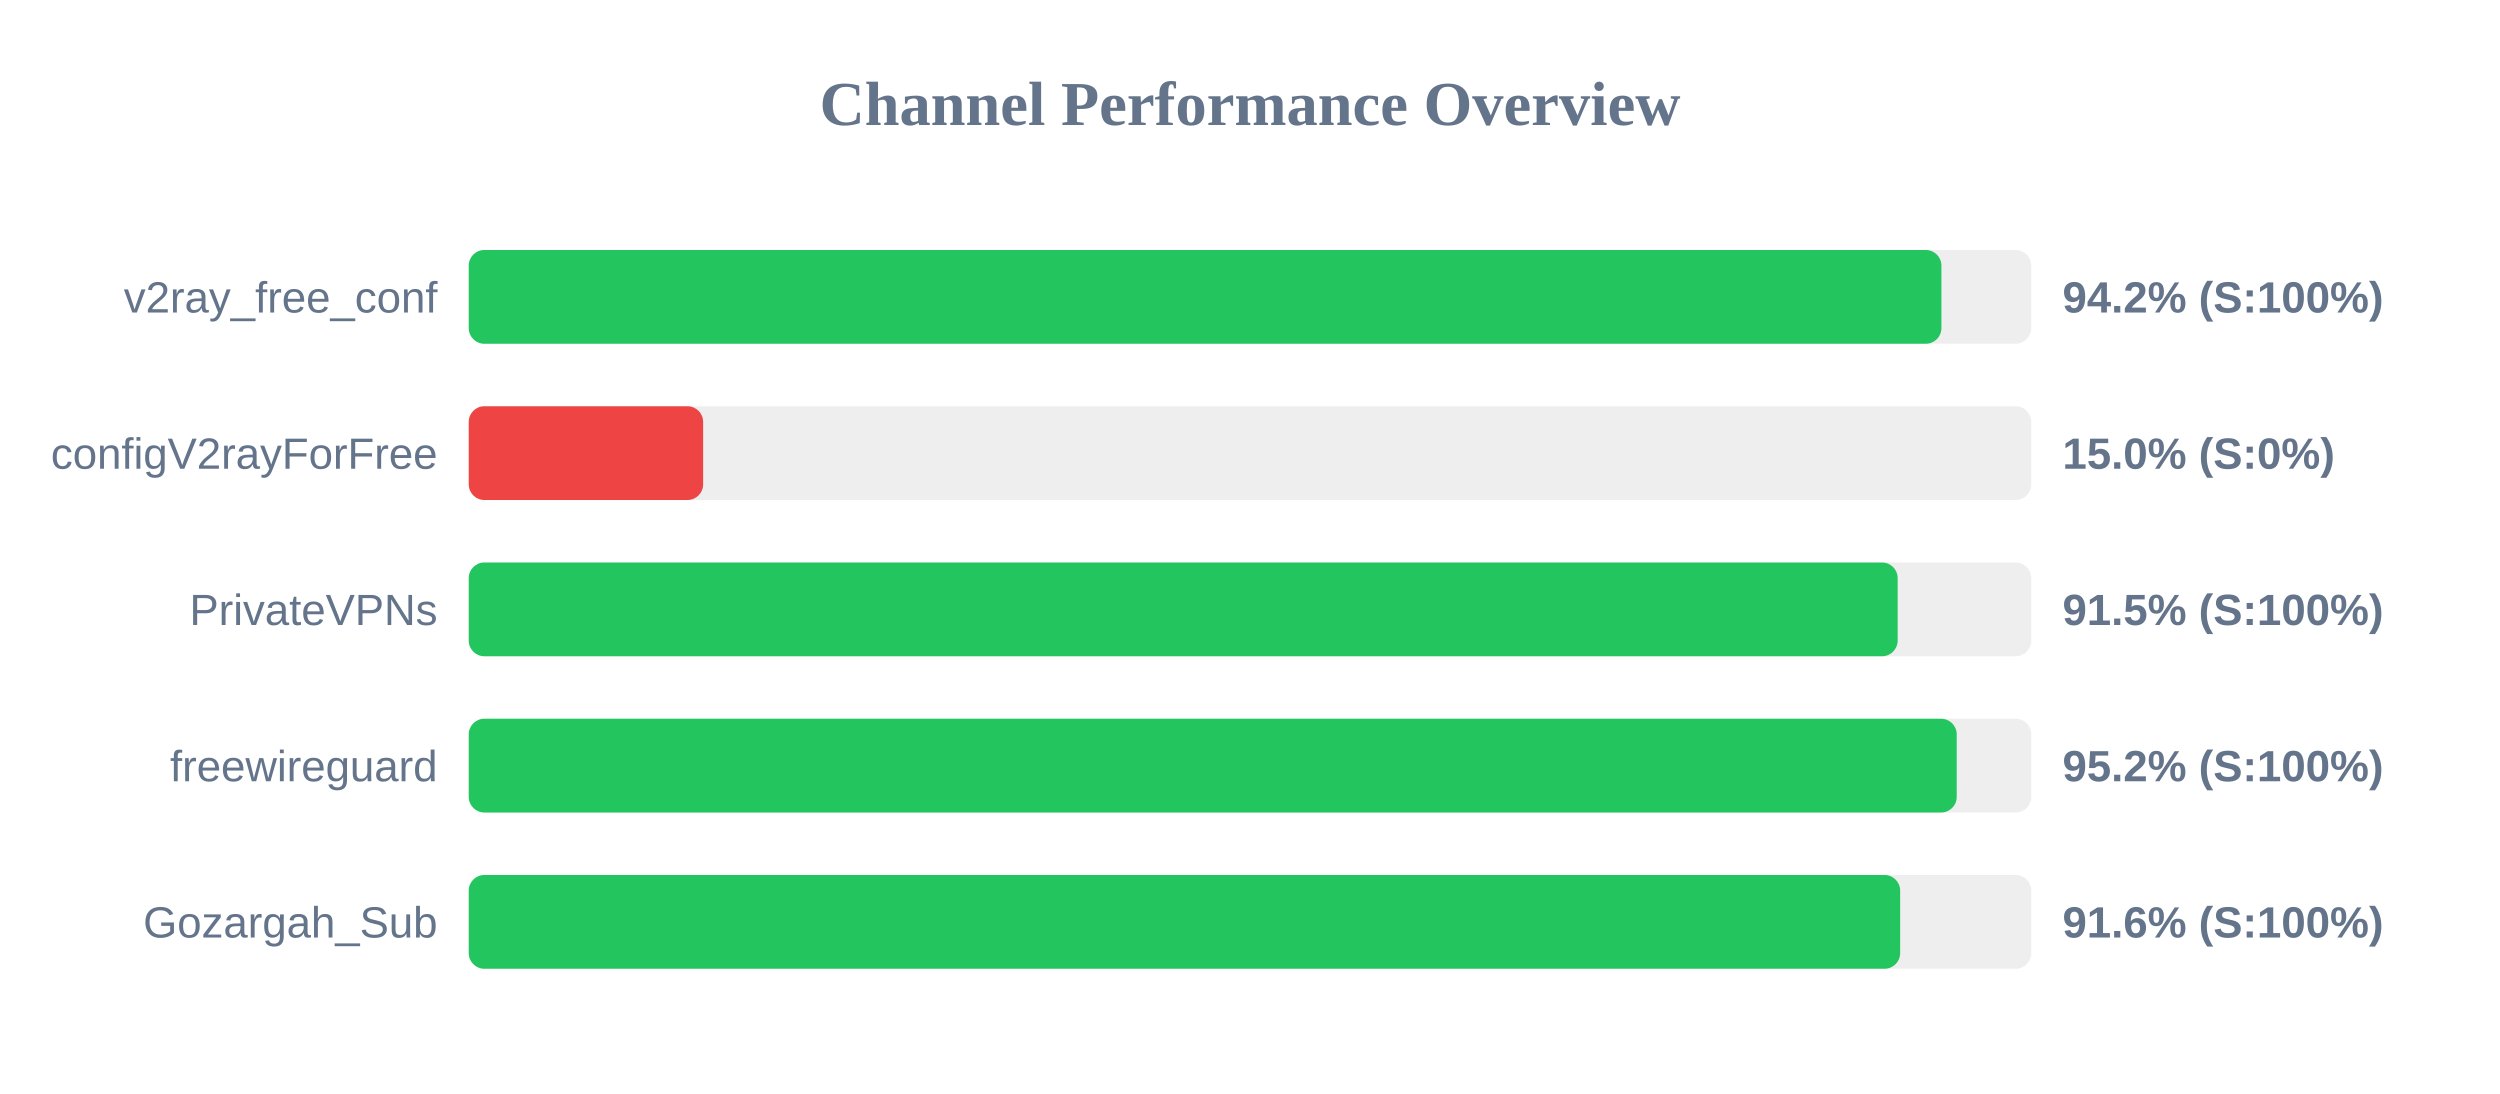
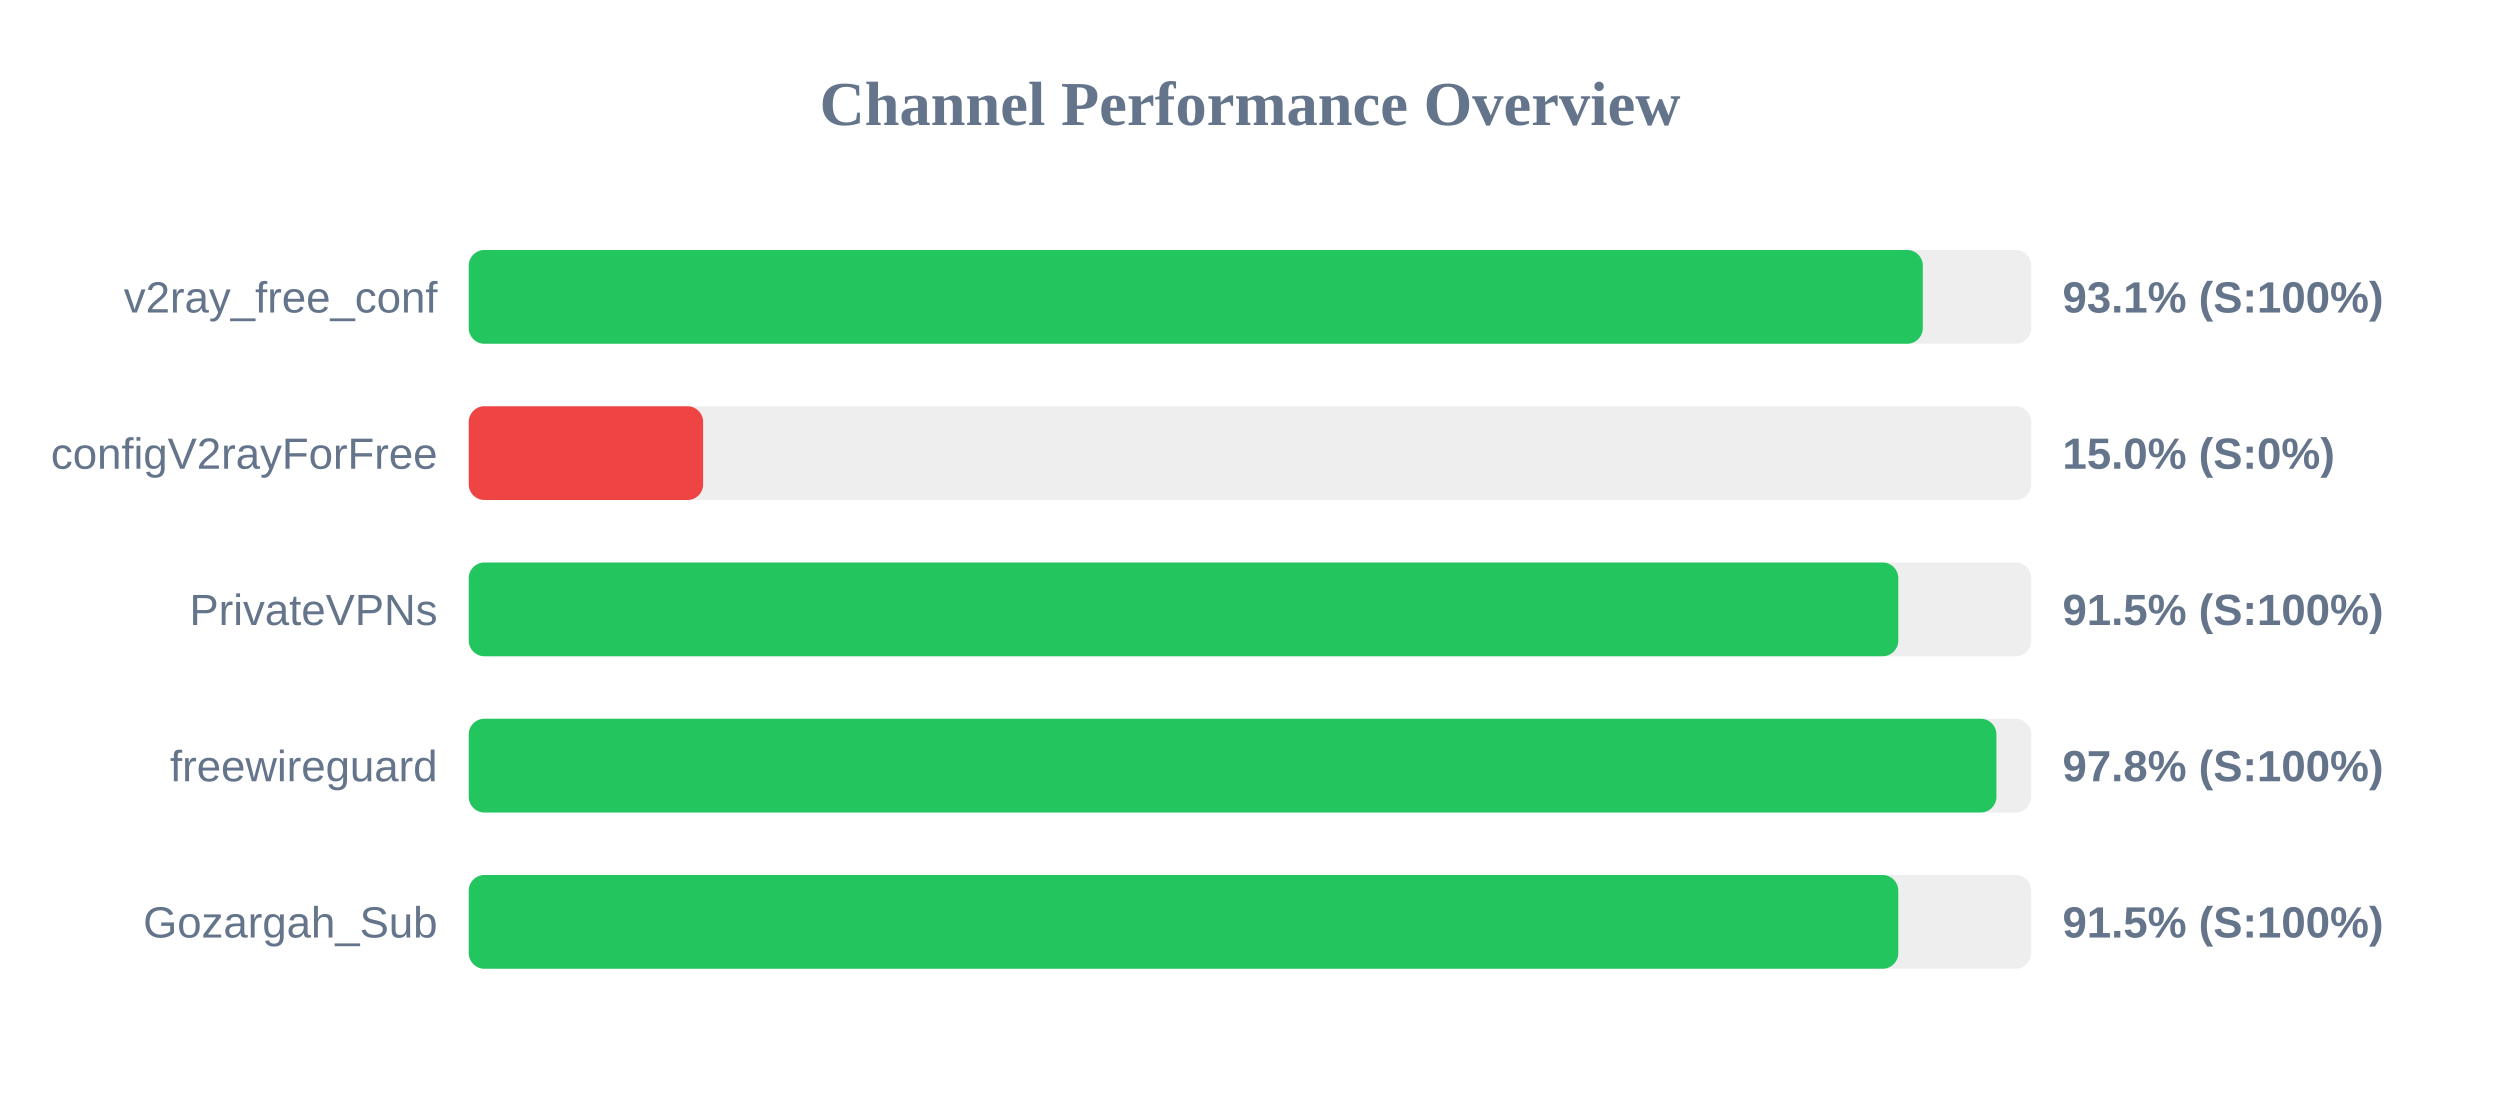
<svg xmlns="http://www.w3.org/2000/svg" width="800" height="350" version="1.1">
  <style>
        .row { font: 14px Arial; fill: #64748b; }
        .score { font: bold 14px Arial; fill: #64748b; }
    </style>
  <text x="400" y="40" text-anchor="middle" font-size="20px" font-weight="bold" fill="#64748b">Channel Performance Overview</text>
  <rect x="150" y="80" width="500" height="30" fill="#eee" rx="5" />
-   <rect x="150" y="80" width="471.25" height="30" fill="#22c55e" rx="5" />
+   <rect x="150" y="80" width="465.3" height="30" fill="#22c55e" rx="5" />
  <text x="140" y="100" text-anchor="end" class="row">v2ray_free_conf</text>
-   <text x="660" y="100" text-anchor="start" class="score">94.2% (S:100%)</text>
+   <text x="660" y="100" text-anchor="start" class="score">93.1% (S:100%)</text>
  <rect x="150" y="130" width="500" height="30" fill="#eee" rx="5" />
  <rect x="150" y="130" width="75.0" height="30" fill="#ef4444" rx="5" />
  <text x="140" y="150" text-anchor="end" class="row">configV2rayForFree</text>
  <text x="660" y="150" text-anchor="start" class="score">15.0% (S:0%)</text>
  <rect x="150" y="180" width="500" height="30" fill="#eee" rx="5" />
-   <rect x="150" y="180" width="457.25" height="30" fill="#22c55e" rx="5" />
+   <rect x="150" y="180" width="457.45" height="30" fill="#22c55e" rx="5" />
  <text x="140" y="200" text-anchor="end" class="row">PrivateVPNs</text>
  <text x="660" y="200" text-anchor="start" class="score">91.5% (S:100%)</text>
  <rect x="150" y="230" width="500" height="30" fill="#eee" rx="5" />
-   <rect x="150" y="230" width="476.15" height="30" fill="#22c55e" rx="5" />
+   <rect x="150" y="230" width="488.85" height="30" fill="#22c55e" rx="5" />
  <text x="140" y="250" text-anchor="end" class="row">freewireguard</text>
-   <text x="660" y="250" text-anchor="start" class="score">95.2% (S:100%)</text>
+   <text x="660" y="250" text-anchor="start" class="score">97.8% (S:100%)</text>
  <rect x="150" y="280" width="500" height="30" fill="#eee" rx="5" />
-   <rect x="150" y="280" width="458.05" height="30" fill="#22c55e" rx="5" />
+   <rect x="150" y="280" width="457.45" height="30" fill="#22c55e" rx="5" />
  <text x="140" y="300" text-anchor="end" class="row">Gozargah_Sub</text>
-   <text x="660" y="300" text-anchor="start" class="score">91.6% (S:100%)</text>
+   <text x="660" y="300" text-anchor="start" class="score">91.5% (S:100%)</text>
</svg>
